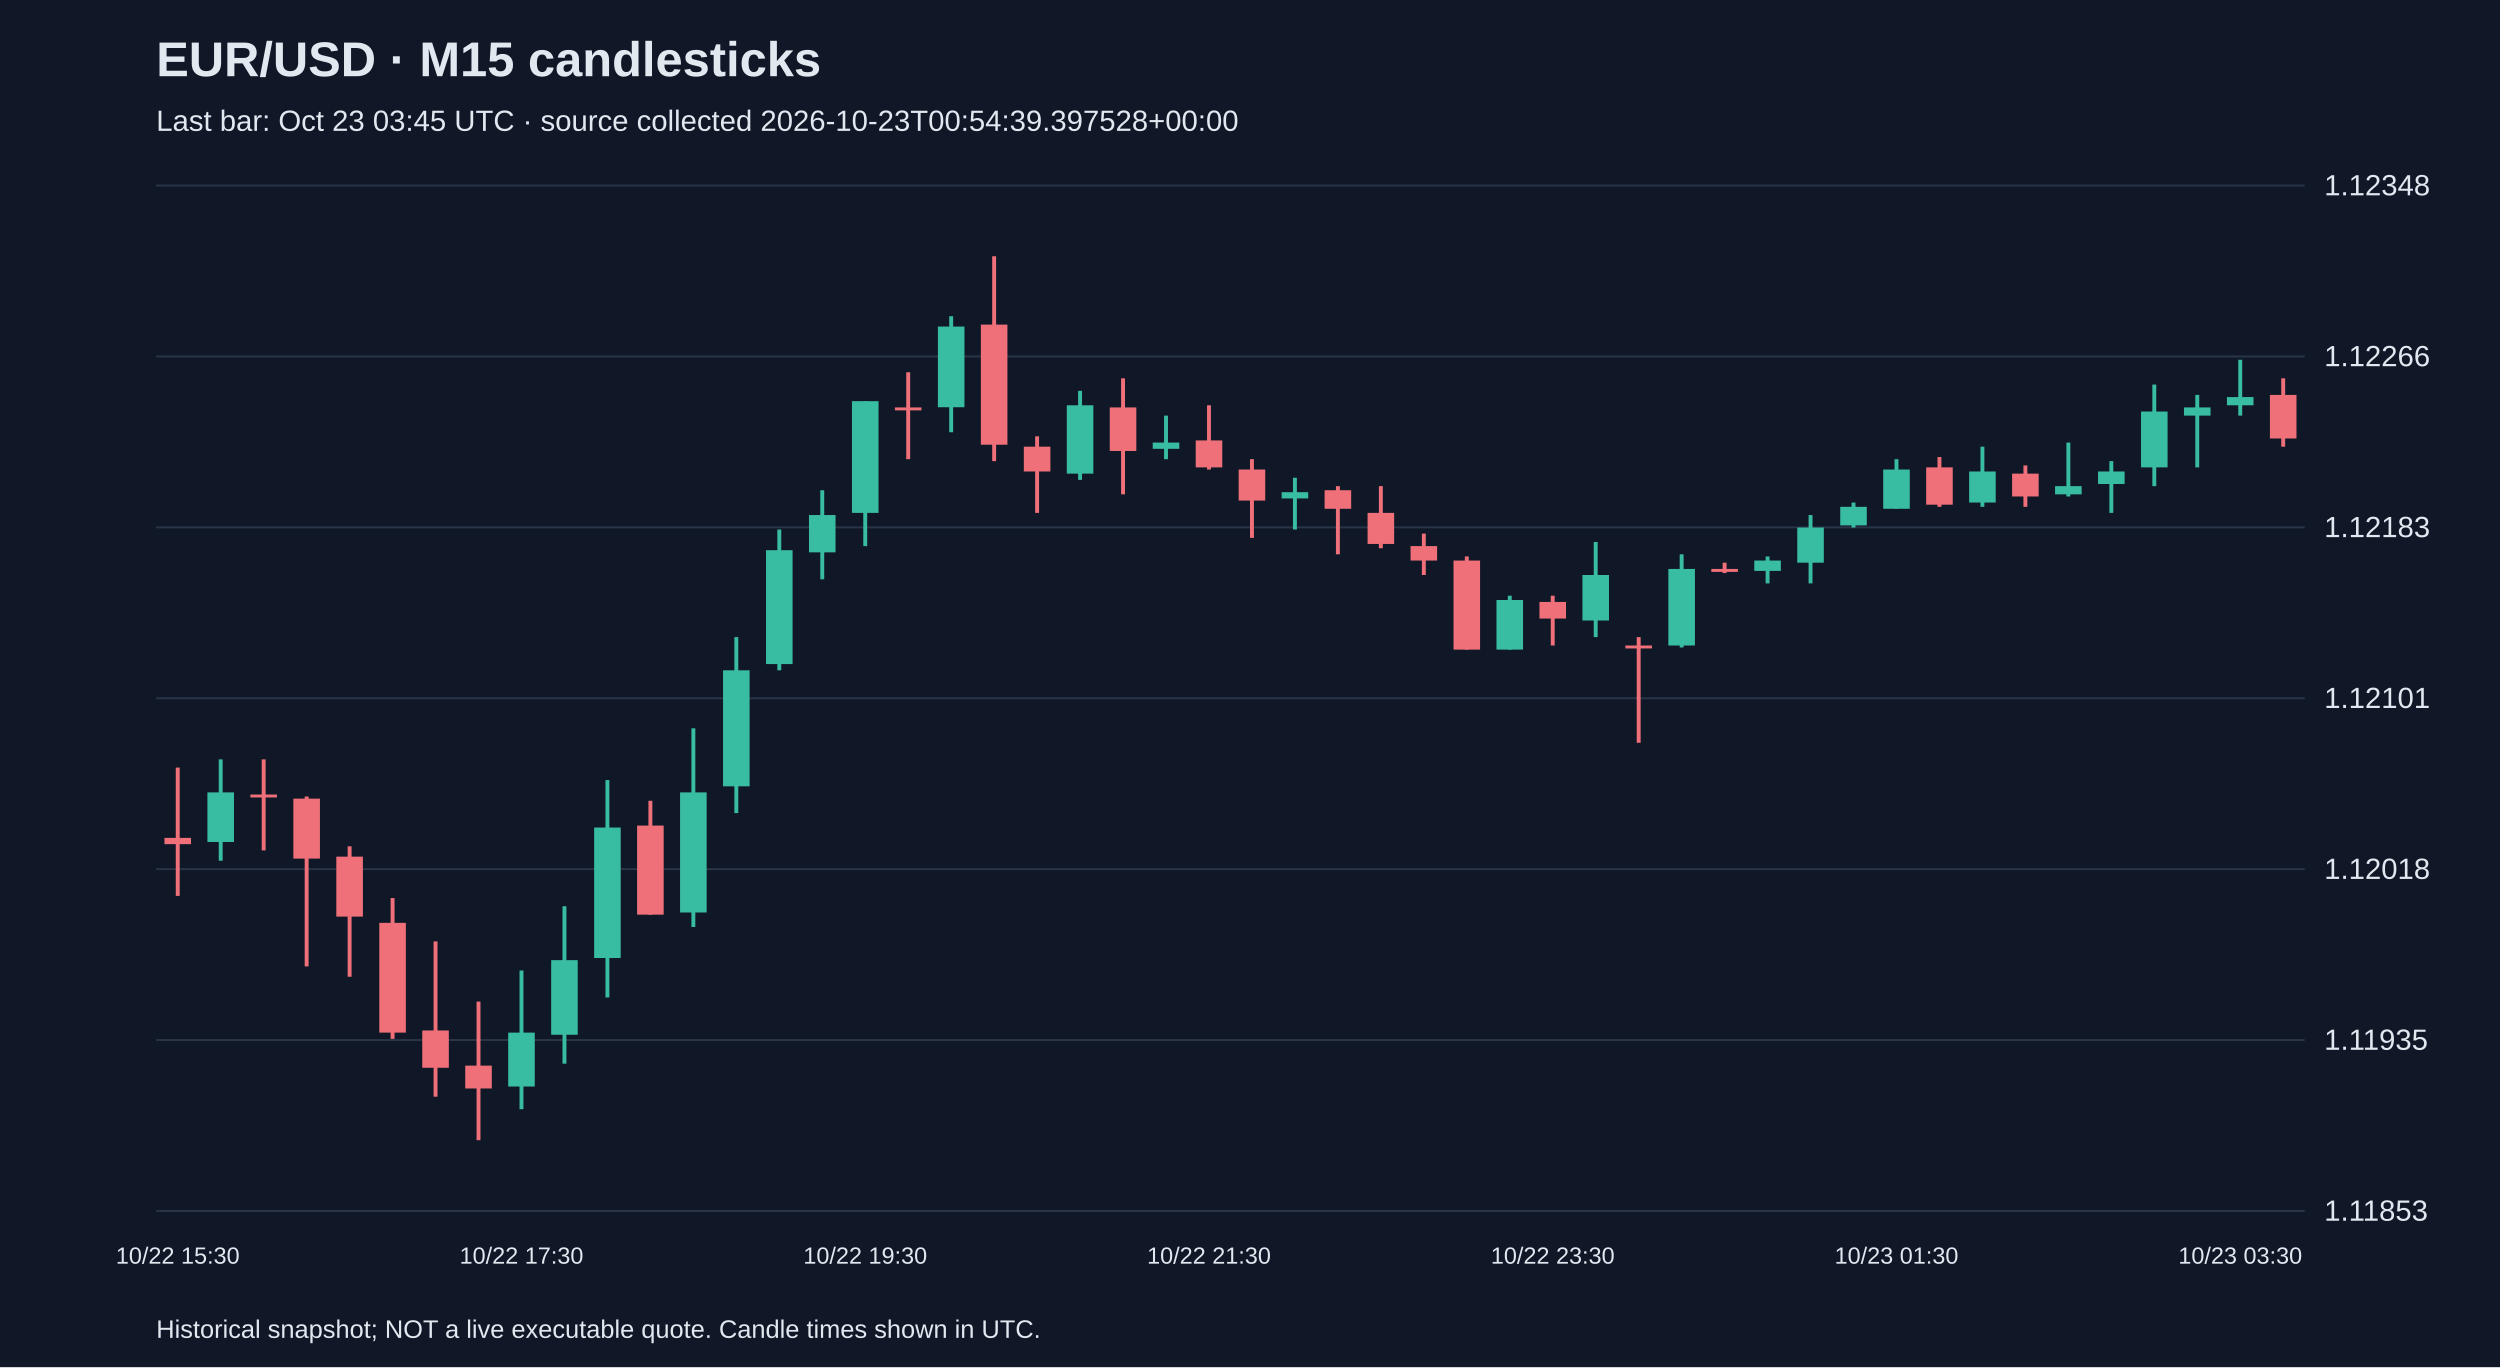
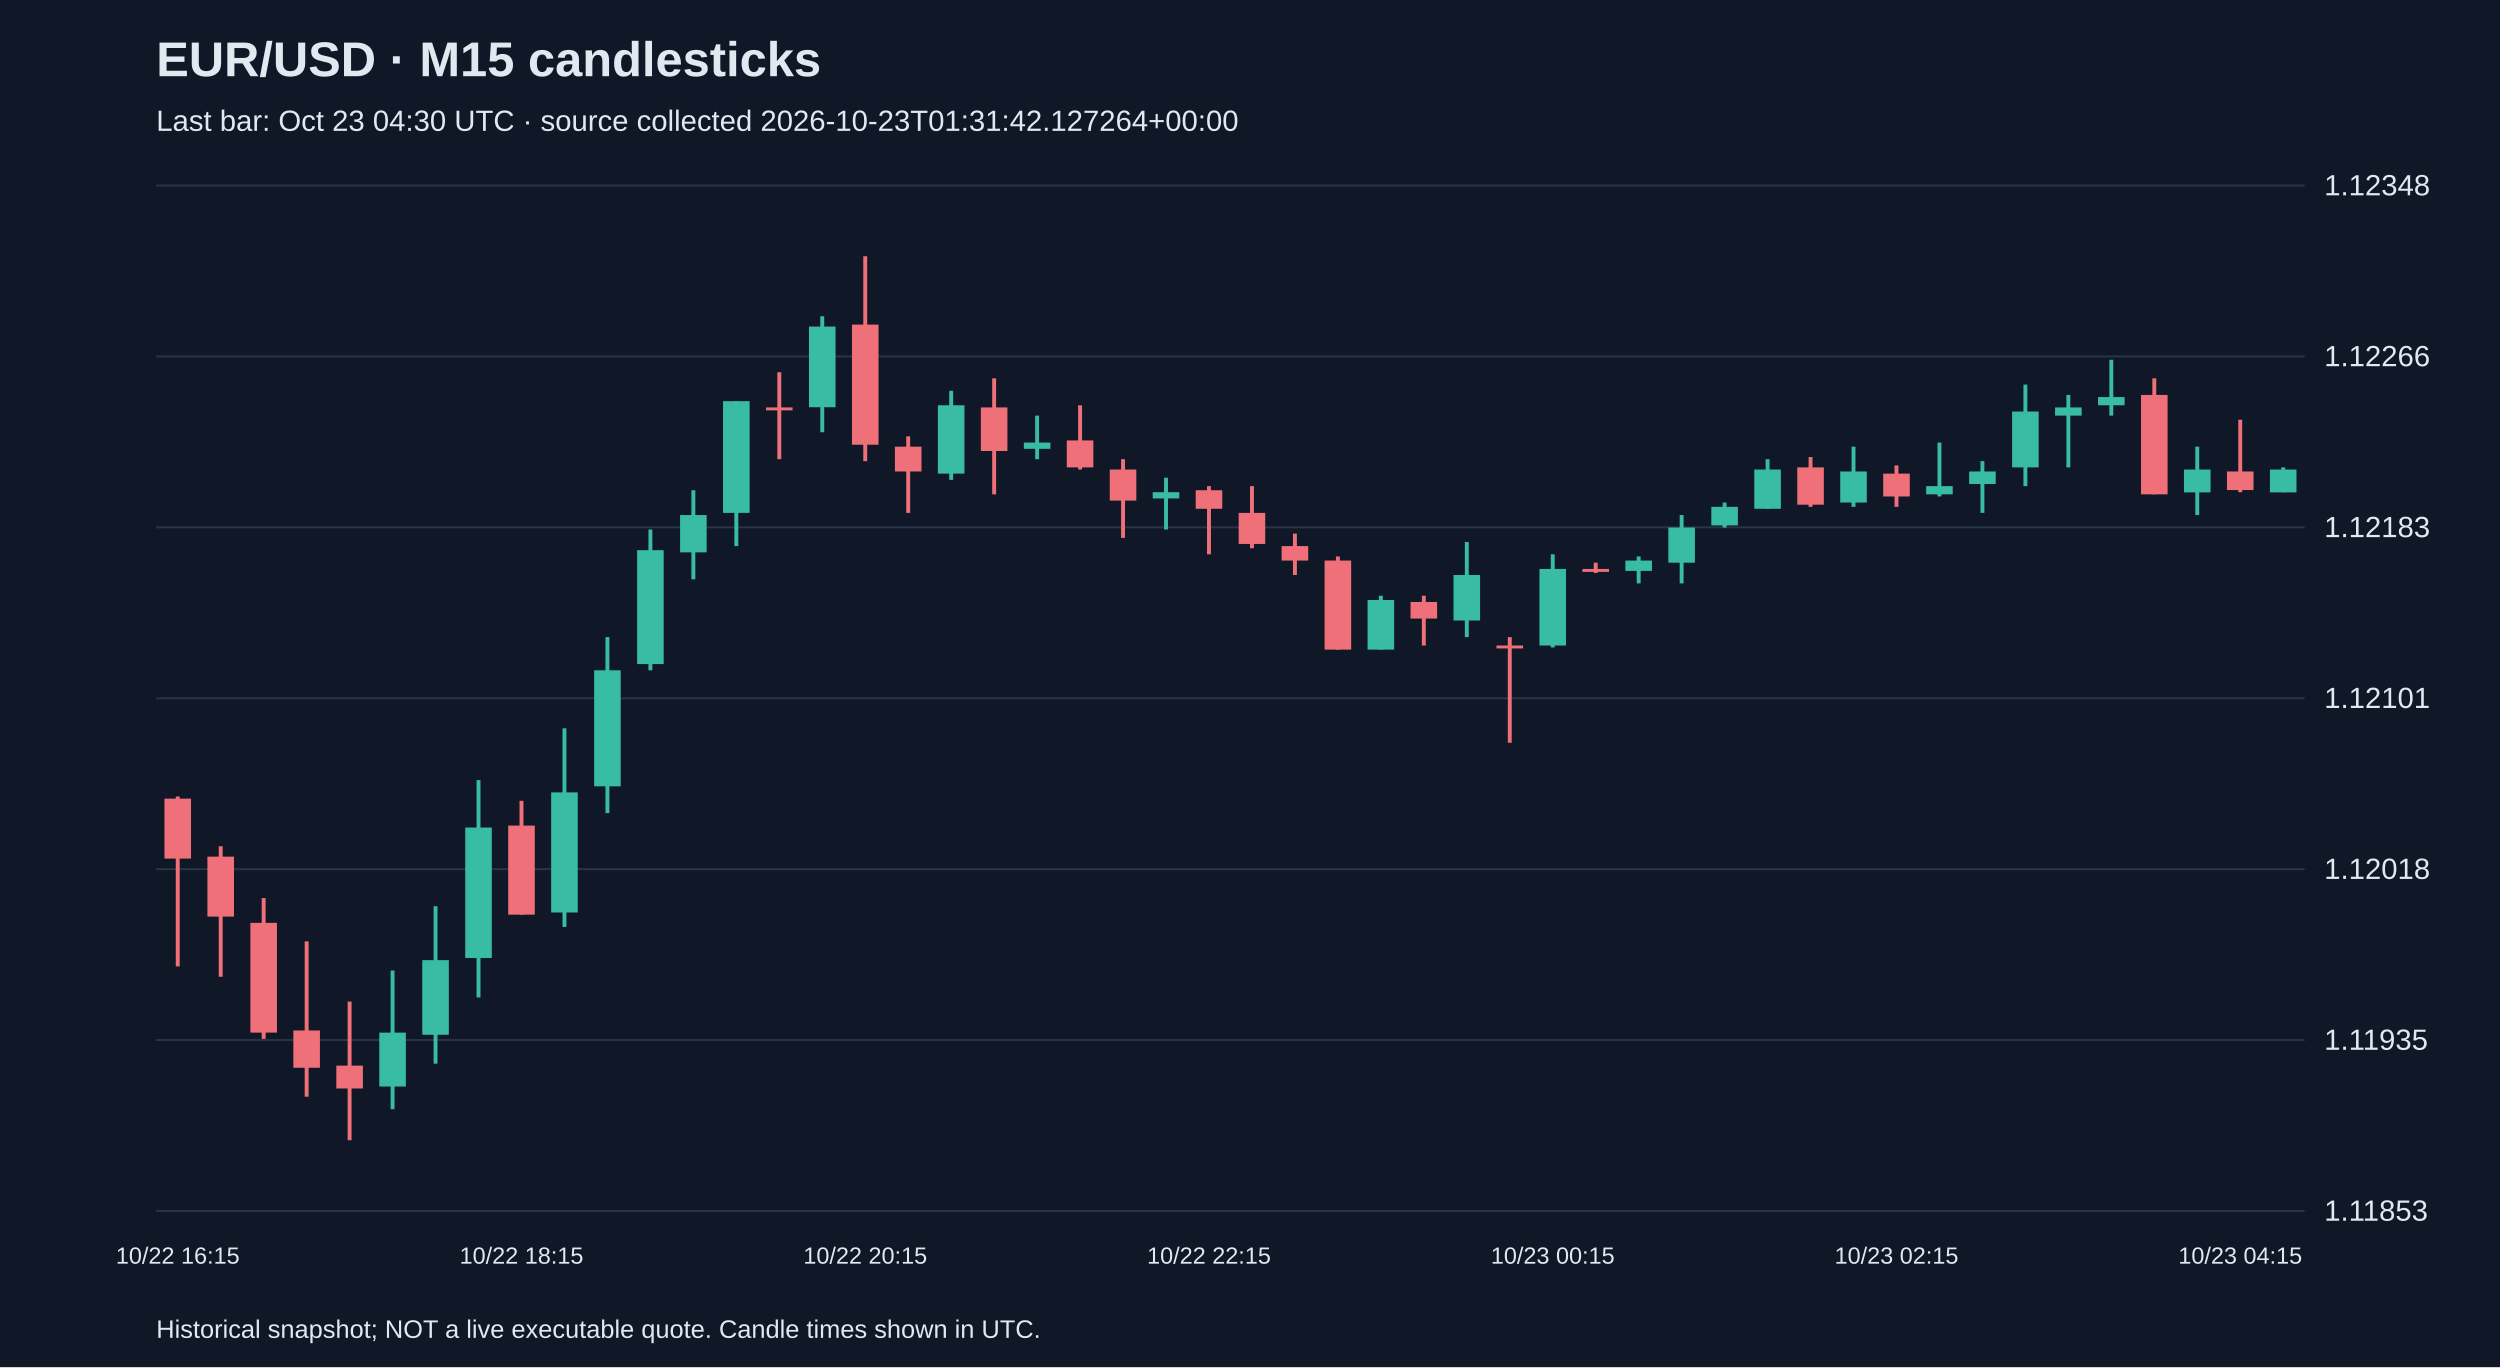
<svg xmlns="http://www.w3.org/2000/svg" viewBox="0 0 1280 700">
  <rect width="100%" height="100%" fill="#101827" />
  <style>text{font-family:Arial,sans-serif;fill:#e2e8f0}</style>
  <text x="80" y="39" font-size="25" font-weight="bold">EUR/USD · M15 candlesticks</text>
-   <text x="80" y="67" font-size="15" fill="#a6b1c5">Last bar: Oct 23 03:45 UTC · source collected 2026-10-23T00:54:39.397528+00:00</text>
+   <text x="80" y="67" font-size="15" fill="#a6b1c5">Last bar: Oct 23 04:30 UTC · source collected 2026-10-23T01:31:42.127264+00:00</text>
  <line x1="80" y1="620.0" x2="1180" y2="620.0" stroke="#283548" />
  <text x="1190" y="625.0" font-size="15">1.11853</text>
  <line x1="80" y1="532.5" x2="1180" y2="532.5" stroke="#283548" />
  <text x="1190" y="537.5" font-size="15">1.11935</text>
  <line x1="80" y1="445.0" x2="1180" y2="445.0" stroke="#283548" />
  <text x="1190" y="450.0" font-size="15">1.12018</text>
  <line x1="80" y1="357.5" x2="1180" y2="357.5" stroke="#283548" />
  <text x="1190" y="362.5" font-size="15">1.12101</text>
  <line x1="80" y1="270.0" x2="1180" y2="270.0" stroke="#283548" />
  <text x="1190" y="275.0" font-size="15">1.12183</text>
  <line x1="80" y1="182.5" x2="1180" y2="182.5" stroke="#283548" />
  <text x="1190" y="187.5" font-size="15">1.12266</text>
  <line x1="80" y1="95.0" x2="1180" y2="95.0" stroke="#283548" />
  <text x="1190" y="100.0" font-size="15">1.12348</text>
-   <line x1="91.0" y1="393.0" x2="91.0" y2="458.7" stroke="#f07079" stroke-width="2" />
-   <rect x="84.2" y="429.0" width="13.6" height="3.2" fill="#f07079" />
-   <text x="91.0" y="647" text-anchor="middle" font-size="12">10/22 15:30</text>
-   <line x1="113.0" y1="388.8" x2="113.0" y2="440.7" stroke="#38bca2" stroke-width="2" />
-   <rect x="106.2" y="405.7" width="13.6" height="25.4" fill="#38bca2" />
-   <line x1="135.0" y1="388.8" x2="135.0" y2="435.4" stroke="#f07079" stroke-width="2" />
-   <rect x="128.2" y="406.8" width="13.6" height="1.5" fill="#f07079" />
-   <line x1="157.0" y1="407.8" x2="157.0" y2="494.8" stroke="#f07079" stroke-width="2" />
-   <rect x="150.2" y="408.9" width="13.6" height="30.7" fill="#f07079" />
-   <line x1="179.0" y1="433.3" x2="179.0" y2="500.1" stroke="#f07079" stroke-width="2" />
-   <rect x="172.2" y="438.6" width="13.6" height="30.7" fill="#f07079" />
-   <line x1="201.0" y1="459.8" x2="201.0" y2="531.9" stroke="#f07079" stroke-width="2" />
-   <rect x="194.2" y="472.5" width="13.6" height="56.2" fill="#f07079" />
-   <line x1="223.0" y1="482.0" x2="223.0" y2="561.5" stroke="#f07079" stroke-width="2" />
-   <rect x="216.2" y="527.6" width="13.6" height="19.1" fill="#f07079" />
-   <line x1="245.0" y1="512.8" x2="245.0" y2="583.8" stroke="#f07079" stroke-width="2" />
-   <rect x="238.2" y="545.6" width="13.6" height="11.7" fill="#f07079" />
-   <line x1="267.0" y1="496.9" x2="267.0" y2="567.9" stroke="#38bca2" stroke-width="2" />
-   <rect x="260.2" y="528.7" width="13.6" height="27.6" fill="#38bca2" />
-   <text x="267.0" y="647" text-anchor="middle" font-size="12">10/22 17:30</text>
-   <line x1="289.0" y1="464.0" x2="289.0" y2="544.6" stroke="#38bca2" stroke-width="2" />
-   <rect x="282.2" y="491.6" width="13.6" height="38.2" fill="#38bca2" />
-   <line x1="311.0" y1="399.4" x2="311.0" y2="510.7" stroke="#38bca2" stroke-width="2" />
-   <rect x="304.2" y="423.7" width="13.6" height="66.8" fill="#38bca2" />
-   <line x1="333.0" y1="410.0" x2="333.0" y2="468.3" stroke="#f07079" stroke-width="2" />
-   <rect x="326.2" y="422.7" width="13.6" height="45.6" fill="#f07079" />
-   <line x1="355.0" y1="372.9" x2="355.0" y2="474.6" stroke="#38bca2" stroke-width="2" />
-   <rect x="348.2" y="405.7" width="13.6" height="61.5" fill="#38bca2" />
-   <line x1="377.0" y1="326.2" x2="377.0" y2="416.3" stroke="#38bca2" stroke-width="2" />
-   <rect x="370.2" y="343.2" width="13.6" height="59.4" fill="#38bca2" />
-   <line x1="399.0" y1="271.1" x2="399.0" y2="343.2" stroke="#38bca2" stroke-width="2" />
-   <rect x="392.2" y="281.7" width="13.6" height="58.3" fill="#38bca2" />
-   <line x1="421.0" y1="251.0" x2="421.0" y2="296.6" stroke="#38bca2" stroke-width="2" />
-   <rect x="414.2" y="263.7" width="13.6" height="19.1" fill="#38bca2" />
-   <line x1="443.0" y1="205.4" x2="443.0" y2="279.6" stroke="#38bca2" stroke-width="2" />
-   <rect x="436.2" y="205.4" width="13.6" height="57.2" fill="#38bca2" />
-   <text x="443.0" y="647" text-anchor="middle" font-size="12">10/22 19:30</text>
-   <line x1="465.0" y1="190.6" x2="465.0" y2="235.1" stroke="#f07079" stroke-width="2" />
-   <rect x="458.2" y="208.6" width="13.6" height="1.5" fill="#f07079" />
-   <line x1="487.0" y1="161.9" x2="487.0" y2="221.3" stroke="#38bca2" stroke-width="2" />
-   <rect x="480.2" y="167.2" width="13.6" height="41.3" fill="#38bca2" />
-   <line x1="509.0" y1="131.2" x2="509.0" y2="236.1" stroke="#f07079" stroke-width="2" />
-   <rect x="502.2" y="166.2" width="13.6" height="61.5" fill="#f07079" />
-   <line x1="531.0" y1="223.4" x2="531.0" y2="262.6" stroke="#f07079" stroke-width="2" />
-   <rect x="524.2" y="228.7" width="13.6" height="12.7" fill="#f07079" />
-   <line x1="553.0" y1="200.1" x2="553.0" y2="245.7" stroke="#38bca2" stroke-width="2" />
-   <rect x="546.2" y="207.5" width="13.6" height="35.0" fill="#38bca2" />
-   <line x1="575.0" y1="193.7" x2="575.0" y2="253.1" stroke="#f07079" stroke-width="2" />
-   <rect x="568.2" y="208.6" width="13.6" height="22.3" fill="#f07079" />
-   <line x1="597.0" y1="212.8" x2="597.0" y2="235.1" stroke="#38bca2" stroke-width="2" />
-   <rect x="590.2" y="226.6" width="13.6" height="3.2" fill="#38bca2" />
-   <line x1="619.0" y1="207.5" x2="619.0" y2="240.4" stroke="#f07079" stroke-width="2" />
-   <rect x="612.2" y="225.5" width="13.6" height="13.8" fill="#f07079" />
-   <text x="619.0" y="647" text-anchor="middle" font-size="12">10/22 21:30</text>
-   <line x1="641.0" y1="235.1" x2="641.0" y2="275.4" stroke="#f07079" stroke-width="2" />
-   <rect x="634.2" y="240.4" width="13.6" height="15.9" fill="#f07079" />
-   <line x1="663.0" y1="244.6" x2="663.0" y2="271.1" stroke="#38bca2" stroke-width="2" />
-   <rect x="656.2" y="252.0" width="13.6" height="3.2" fill="#38bca2" />
-   <line x1="685.0" y1="248.9" x2="685.0" y2="283.8" stroke="#f07079" stroke-width="2" />
-   <rect x="678.2" y="251.0" width="13.6" height="9.5" fill="#f07079" />
-   <line x1="707.0" y1="248.9" x2="707.0" y2="280.7" stroke="#f07079" stroke-width="2" />
-   <rect x="700.2" y="262.6" width="13.6" height="15.9" fill="#f07079" />
-   <line x1="729.0" y1="273.2" x2="729.0" y2="294.4" stroke="#f07079" stroke-width="2" />
-   <rect x="722.2" y="279.6" width="13.6" height="7.4" fill="#f07079" />
-   <line x1="751.0" y1="284.9" x2="751.0" y2="332.6" stroke="#f07079" stroke-width="2" />
-   <rect x="744.2" y="287.0" width="13.6" height="45.6" fill="#f07079" />
-   <line x1="773.0" y1="305.0" x2="773.0" y2="332.6" stroke="#38bca2" stroke-width="2" />
-   <rect x="766.2" y="307.2" width="13.6" height="25.4" fill="#38bca2" />
-   <line x1="795.0" y1="305.0" x2="795.0" y2="330.5" stroke="#f07079" stroke-width="2" />
-   <rect x="788.2" y="308.2" width="13.6" height="8.5" fill="#f07079" />
-   <text x="795.0" y="647" text-anchor="middle" font-size="12">10/22 23:30</text>
-   <line x1="817.0" y1="277.5" x2="817.0" y2="326.2" stroke="#38bca2" stroke-width="2" />
-   <rect x="810.2" y="294.4" width="13.6" height="23.3" fill="#38bca2" />
-   <line x1="839.0" y1="326.2" x2="839.0" y2="380.3" stroke="#f07079" stroke-width="2" />
-   <rect x="832.2" y="330.5" width="13.6" height="1.5" fill="#f07079" />
-   <line x1="861.0" y1="283.8" x2="861.0" y2="331.5" stroke="#38bca2" stroke-width="2" />
-   <rect x="854.2" y="291.3" width="13.6" height="39.2" fill="#38bca2" />
-   <line x1="883.0" y1="288.1" x2="883.0" y2="293.4" stroke="#f07079" stroke-width="2" />
-   <rect x="876.2" y="291.3" width="13.6" height="1.5" fill="#f07079" />
-   <line x1="905.0" y1="284.9" x2="905.0" y2="298.7" stroke="#38bca2" stroke-width="2" />
-   <rect x="898.2" y="287.0" width="13.6" height="5.3" fill="#38bca2" />
-   <line x1="927.0" y1="263.7" x2="927.0" y2="298.7" stroke="#38bca2" stroke-width="2" />
-   <rect x="920.2" y="270.1" width="13.6" height="18.0" fill="#38bca2" />
-   <line x1="949.0" y1="257.3" x2="949.0" y2="270.1" stroke="#38bca2" stroke-width="2" />
-   <rect x="942.2" y="259.5" width="13.6" height="9.5" fill="#38bca2" />
-   <line x1="971.0" y1="235.1" x2="971.0" y2="260.5" stroke="#38bca2" stroke-width="2" />
-   <rect x="964.2" y="240.4" width="13.6" height="20.1" fill="#38bca2" />
-   <text x="971.0" y="647" text-anchor="middle" font-size="12">10/23 01:30</text>
-   <line x1="993.0" y1="234.0" x2="993.0" y2="259.5" stroke="#f07079" stroke-width="2" />
-   <rect x="986.2" y="239.3" width="13.6" height="19.1" fill="#f07079" />
-   <line x1="1015.0" y1="228.7" x2="1015.0" y2="259.5" stroke="#38bca2" stroke-width="2" />
-   <rect x="1008.2" y="241.4" width="13.6" height="15.9" fill="#38bca2" />
-   <line x1="1037.0" y1="238.3" x2="1037.0" y2="259.5" stroke="#f07079" stroke-width="2" />
-   <rect x="1030.2" y="242.5" width="13.6" height="11.7" fill="#f07079" />
-   <line x1="1059.0" y1="226.6" x2="1059.0" y2="254.2" stroke="#38bca2" stroke-width="2" />
-   <rect x="1052.2" y="248.9" width="13.6" height="4.2" fill="#38bca2" />
-   <line x1="1081.0" y1="236.1" x2="1081.0" y2="262.6" stroke="#38bca2" stroke-width="2" />
-   <rect x="1074.2" y="241.4" width="13.6" height="6.4" fill="#38bca2" />
-   <line x1="1103.0" y1="196.9" x2="1103.0" y2="248.9" stroke="#38bca2" stroke-width="2" />
-   <rect x="1096.2" y="210.7" width="13.6" height="28.6" fill="#38bca2" />
-   <line x1="1125.0" y1="202.2" x2="1125.0" y2="239.3" stroke="#38bca2" stroke-width="2" />
-   <rect x="1118.2" y="208.6" width="13.6" height="4.2" fill="#38bca2" />
-   <line x1="1147.0" y1="184.2" x2="1147.0" y2="212.8" stroke="#38bca2" stroke-width="2" />
-   <rect x="1140.2" y="203.3" width="13.6" height="4.2" fill="#38bca2" />
-   <text x="1147.0" y="647" text-anchor="middle" font-size="12">10/23 03:30</text>
-   <line x1="1169.0" y1="193.7" x2="1169.0" y2="228.7" stroke="#f07079" stroke-width="2" />
-   <rect x="1162.2" y="202.2" width="13.6" height="22.3" fill="#f07079" />
+   <line x1="91.0" y1="407.8" x2="91.0" y2="494.8" stroke="#f07079" stroke-width="2" />
+   <rect x="84.2" y="408.9" width="13.6" height="30.7" fill="#f07079" />
+   <text x="91.0" y="647" text-anchor="middle" font-size="12">10/22 16:15</text>
+   <line x1="113.0" y1="433.3" x2="113.0" y2="500.1" stroke="#f07079" stroke-width="2" />
+   <rect x="106.2" y="438.6" width="13.6" height="30.7" fill="#f07079" />
+   <line x1="135.0" y1="459.8" x2="135.0" y2="531.9" stroke="#f07079" stroke-width="2" />
+   <rect x="128.2" y="472.5" width="13.6" height="56.2" fill="#f07079" />
+   <line x1="157.0" y1="482.0" x2="157.0" y2="561.5" stroke="#f07079" stroke-width="2" />
+   <rect x="150.2" y="527.6" width="13.6" height="19.1" fill="#f07079" />
+   <line x1="179.0" y1="512.8" x2="179.0" y2="583.8" stroke="#f07079" stroke-width="2" />
+   <rect x="172.2" y="545.6" width="13.6" height="11.7" fill="#f07079" />
+   <line x1="201.0" y1="496.9" x2="201.0" y2="567.9" stroke="#38bca2" stroke-width="2" />
+   <rect x="194.2" y="528.7" width="13.6" height="27.6" fill="#38bca2" />
+   <line x1="223.0" y1="464.0" x2="223.0" y2="544.6" stroke="#38bca2" stroke-width="2" />
+   <rect x="216.2" y="491.6" width="13.6" height="38.2" fill="#38bca2" />
+   <line x1="245.0" y1="399.4" x2="245.0" y2="510.7" stroke="#38bca2" stroke-width="2" />
+   <rect x="238.2" y="423.7" width="13.6" height="66.8" fill="#38bca2" />
+   <line x1="267.0" y1="410.0" x2="267.0" y2="468.3" stroke="#f07079" stroke-width="2" />
+   <rect x="260.2" y="422.7" width="13.6" height="45.6" fill="#f07079" />
+   <text x="267.0" y="647" text-anchor="middle" font-size="12">10/22 18:15</text>
+   <line x1="289.0" y1="372.9" x2="289.0" y2="474.6" stroke="#38bca2" stroke-width="2" />
+   <rect x="282.2" y="405.7" width="13.6" height="61.5" fill="#38bca2" />
+   <line x1="311.0" y1="326.2" x2="311.0" y2="416.3" stroke="#38bca2" stroke-width="2" />
+   <rect x="304.2" y="343.2" width="13.6" height="59.4" fill="#38bca2" />
+   <line x1="333.0" y1="271.1" x2="333.0" y2="343.2" stroke="#38bca2" stroke-width="2" />
+   <rect x="326.2" y="281.7" width="13.6" height="58.3" fill="#38bca2" />
+   <line x1="355.0" y1="251.0" x2="355.0" y2="296.6" stroke="#38bca2" stroke-width="2" />
+   <rect x="348.2" y="263.7" width="13.6" height="19.1" fill="#38bca2" />
+   <line x1="377.0" y1="205.4" x2="377.0" y2="279.6" stroke="#38bca2" stroke-width="2" />
+   <rect x="370.2" y="205.4" width="13.6" height="57.2" fill="#38bca2" />
+   <line x1="399.0" y1="190.6" x2="399.0" y2="235.1" stroke="#f07079" stroke-width="2" />
+   <rect x="392.2" y="208.6" width="13.6" height="1.5" fill="#f07079" />
+   <line x1="421.0" y1="161.9" x2="421.0" y2="221.3" stroke="#38bca2" stroke-width="2" />
+   <rect x="414.2" y="167.2" width="13.6" height="41.3" fill="#38bca2" />
+   <line x1="443.0" y1="131.2" x2="443.0" y2="236.1" stroke="#f07079" stroke-width="2" />
+   <rect x="436.2" y="166.2" width="13.6" height="61.5" fill="#f07079" />
+   <text x="443.0" y="647" text-anchor="middle" font-size="12">10/22 20:15</text>
+   <line x1="465.0" y1="223.4" x2="465.0" y2="262.6" stroke="#f07079" stroke-width="2" />
+   <rect x="458.2" y="228.7" width="13.6" height="12.7" fill="#f07079" />
+   <line x1="487.0" y1="200.1" x2="487.0" y2="245.7" stroke="#38bca2" stroke-width="2" />
+   <rect x="480.2" y="207.5" width="13.6" height="35.0" fill="#38bca2" />
+   <line x1="509.0" y1="193.7" x2="509.0" y2="253.1" stroke="#f07079" stroke-width="2" />
+   <rect x="502.2" y="208.6" width="13.6" height="22.3" fill="#f07079" />
+   <line x1="531.0" y1="212.8" x2="531.0" y2="235.1" stroke="#38bca2" stroke-width="2" />
+   <rect x="524.2" y="226.6" width="13.6" height="3.2" fill="#38bca2" />
+   <line x1="553.0" y1="207.5" x2="553.0" y2="240.4" stroke="#f07079" stroke-width="2" />
+   <rect x="546.2" y="225.5" width="13.6" height="13.8" fill="#f07079" />
+   <line x1="575.0" y1="235.1" x2="575.0" y2="275.4" stroke="#f07079" stroke-width="2" />
+   <rect x="568.2" y="240.4" width="13.6" height="15.9" fill="#f07079" />
+   <line x1="597.0" y1="244.6" x2="597.0" y2="271.1" stroke="#38bca2" stroke-width="2" />
+   <rect x="590.2" y="252.0" width="13.6" height="3.2" fill="#38bca2" />
+   <line x1="619.0" y1="248.9" x2="619.0" y2="283.8" stroke="#f07079" stroke-width="2" />
+   <rect x="612.2" y="251.0" width="13.6" height="9.5" fill="#f07079" />
+   <text x="619.0" y="647" text-anchor="middle" font-size="12">10/22 22:15</text>
+   <line x1="641.0" y1="248.9" x2="641.0" y2="280.7" stroke="#f07079" stroke-width="2" />
+   <rect x="634.2" y="262.6" width="13.6" height="15.9" fill="#f07079" />
+   <line x1="663.0" y1="273.2" x2="663.0" y2="294.4" stroke="#f07079" stroke-width="2" />
+   <rect x="656.2" y="279.6" width="13.6" height="7.4" fill="#f07079" />
+   <line x1="685.0" y1="284.9" x2="685.0" y2="332.6" stroke="#f07079" stroke-width="2" />
+   <rect x="678.2" y="287.0" width="13.6" height="45.6" fill="#f07079" />
+   <line x1="707.0" y1="305.0" x2="707.0" y2="332.6" stroke="#38bca2" stroke-width="2" />
+   <rect x="700.2" y="307.2" width="13.6" height="25.4" fill="#38bca2" />
+   <line x1="729.0" y1="305.0" x2="729.0" y2="330.5" stroke="#f07079" stroke-width="2" />
+   <rect x="722.2" y="308.2" width="13.6" height="8.5" fill="#f07079" />
+   <line x1="751.0" y1="277.5" x2="751.0" y2="326.2" stroke="#38bca2" stroke-width="2" />
+   <rect x="744.2" y="294.4" width="13.6" height="23.3" fill="#38bca2" />
+   <line x1="773.0" y1="326.2" x2="773.0" y2="380.3" stroke="#f07079" stroke-width="2" />
+   <rect x="766.2" y="330.5" width="13.6" height="1.5" fill="#f07079" />
+   <line x1="795.0" y1="283.8" x2="795.0" y2="331.5" stroke="#38bca2" stroke-width="2" />
+   <rect x="788.2" y="291.3" width="13.6" height="39.2" fill="#38bca2" />
+   <text x="795.0" y="647" text-anchor="middle" font-size="12">10/23 00:15</text>
+   <line x1="817.0" y1="288.1" x2="817.0" y2="293.4" stroke="#f07079" stroke-width="2" />
+   <rect x="810.2" y="291.3" width="13.6" height="1.5" fill="#f07079" />
+   <line x1="839.0" y1="284.9" x2="839.0" y2="298.7" stroke="#38bca2" stroke-width="2" />
+   <rect x="832.2" y="287.0" width="13.6" height="5.3" fill="#38bca2" />
+   <line x1="861.0" y1="263.7" x2="861.0" y2="298.7" stroke="#38bca2" stroke-width="2" />
+   <rect x="854.2" y="270.1" width="13.6" height="18.0" fill="#38bca2" />
+   <line x1="883.0" y1="257.3" x2="883.0" y2="270.1" stroke="#38bca2" stroke-width="2" />
+   <rect x="876.2" y="259.5" width="13.6" height="9.5" fill="#38bca2" />
+   <line x1="905.0" y1="235.1" x2="905.0" y2="260.5" stroke="#38bca2" stroke-width="2" />
+   <rect x="898.2" y="240.4" width="13.6" height="20.1" fill="#38bca2" />
+   <line x1="927.0" y1="234.0" x2="927.0" y2="259.5" stroke="#f07079" stroke-width="2" />
+   <rect x="920.2" y="239.3" width="13.6" height="19.1" fill="#f07079" />
+   <line x1="949.0" y1="228.7" x2="949.0" y2="259.5" stroke="#38bca2" stroke-width="2" />
+   <rect x="942.2" y="241.4" width="13.6" height="15.9" fill="#38bca2" />
+   <line x1="971.0" y1="238.3" x2="971.0" y2="259.5" stroke="#f07079" stroke-width="2" />
+   <rect x="964.2" y="242.5" width="13.6" height="11.7" fill="#f07079" />
+   <text x="971.0" y="647" text-anchor="middle" font-size="12">10/23 02:15</text>
+   <line x1="993.0" y1="226.6" x2="993.0" y2="254.2" stroke="#38bca2" stroke-width="2" />
+   <rect x="986.2" y="248.9" width="13.6" height="4.2" fill="#38bca2" />
+   <line x1="1015.0" y1="236.1" x2="1015.0" y2="262.6" stroke="#38bca2" stroke-width="2" />
+   <rect x="1008.2" y="241.4" width="13.6" height="6.4" fill="#38bca2" />
+   <line x1="1037.0" y1="196.9" x2="1037.0" y2="248.9" stroke="#38bca2" stroke-width="2" />
+   <rect x="1030.2" y="210.7" width="13.6" height="28.6" fill="#38bca2" />
+   <line x1="1059.0" y1="202.2" x2="1059.0" y2="239.3" stroke="#38bca2" stroke-width="2" />
+   <rect x="1052.2" y="208.6" width="13.6" height="4.2" fill="#38bca2" />
+   <line x1="1081.0" y1="184.2" x2="1081.0" y2="212.8" stroke="#38bca2" stroke-width="2" />
+   <rect x="1074.2" y="203.3" width="13.6" height="4.2" fill="#38bca2" />
+   <line x1="1103.0" y1="193.7" x2="1103.0" y2="253.1" stroke="#f07079" stroke-width="2" />
+   <rect x="1096.2" y="202.2" width="13.6" height="50.9" fill="#f07079" />
+   <line x1="1125.0" y1="228.7" x2="1125.0" y2="263.7" stroke="#38bca2" stroke-width="2" />
+   <rect x="1118.2" y="240.4" width="13.6" height="11.7" fill="#38bca2" />
+   <line x1="1147.0" y1="214.9" x2="1147.0" y2="252.0" stroke="#f07079" stroke-width="2" />
+   <rect x="1140.2" y="241.4" width="13.6" height="9.5" fill="#f07079" />
+   <text x="1147.0" y="647" text-anchor="middle" font-size="12">10/23 04:15</text>
+   <line x1="1169.0" y1="239.3" x2="1169.0" y2="252.0" stroke="#38bca2" stroke-width="2" />
+   <rect x="1162.2" y="240.4" width="13.6" height="11.7" fill="#38bca2" />
  <text x="80" y="685" font-size="13">Historical snapshot; NOT a live executable quote. Candle times shown in UTC.</text>
</svg>
